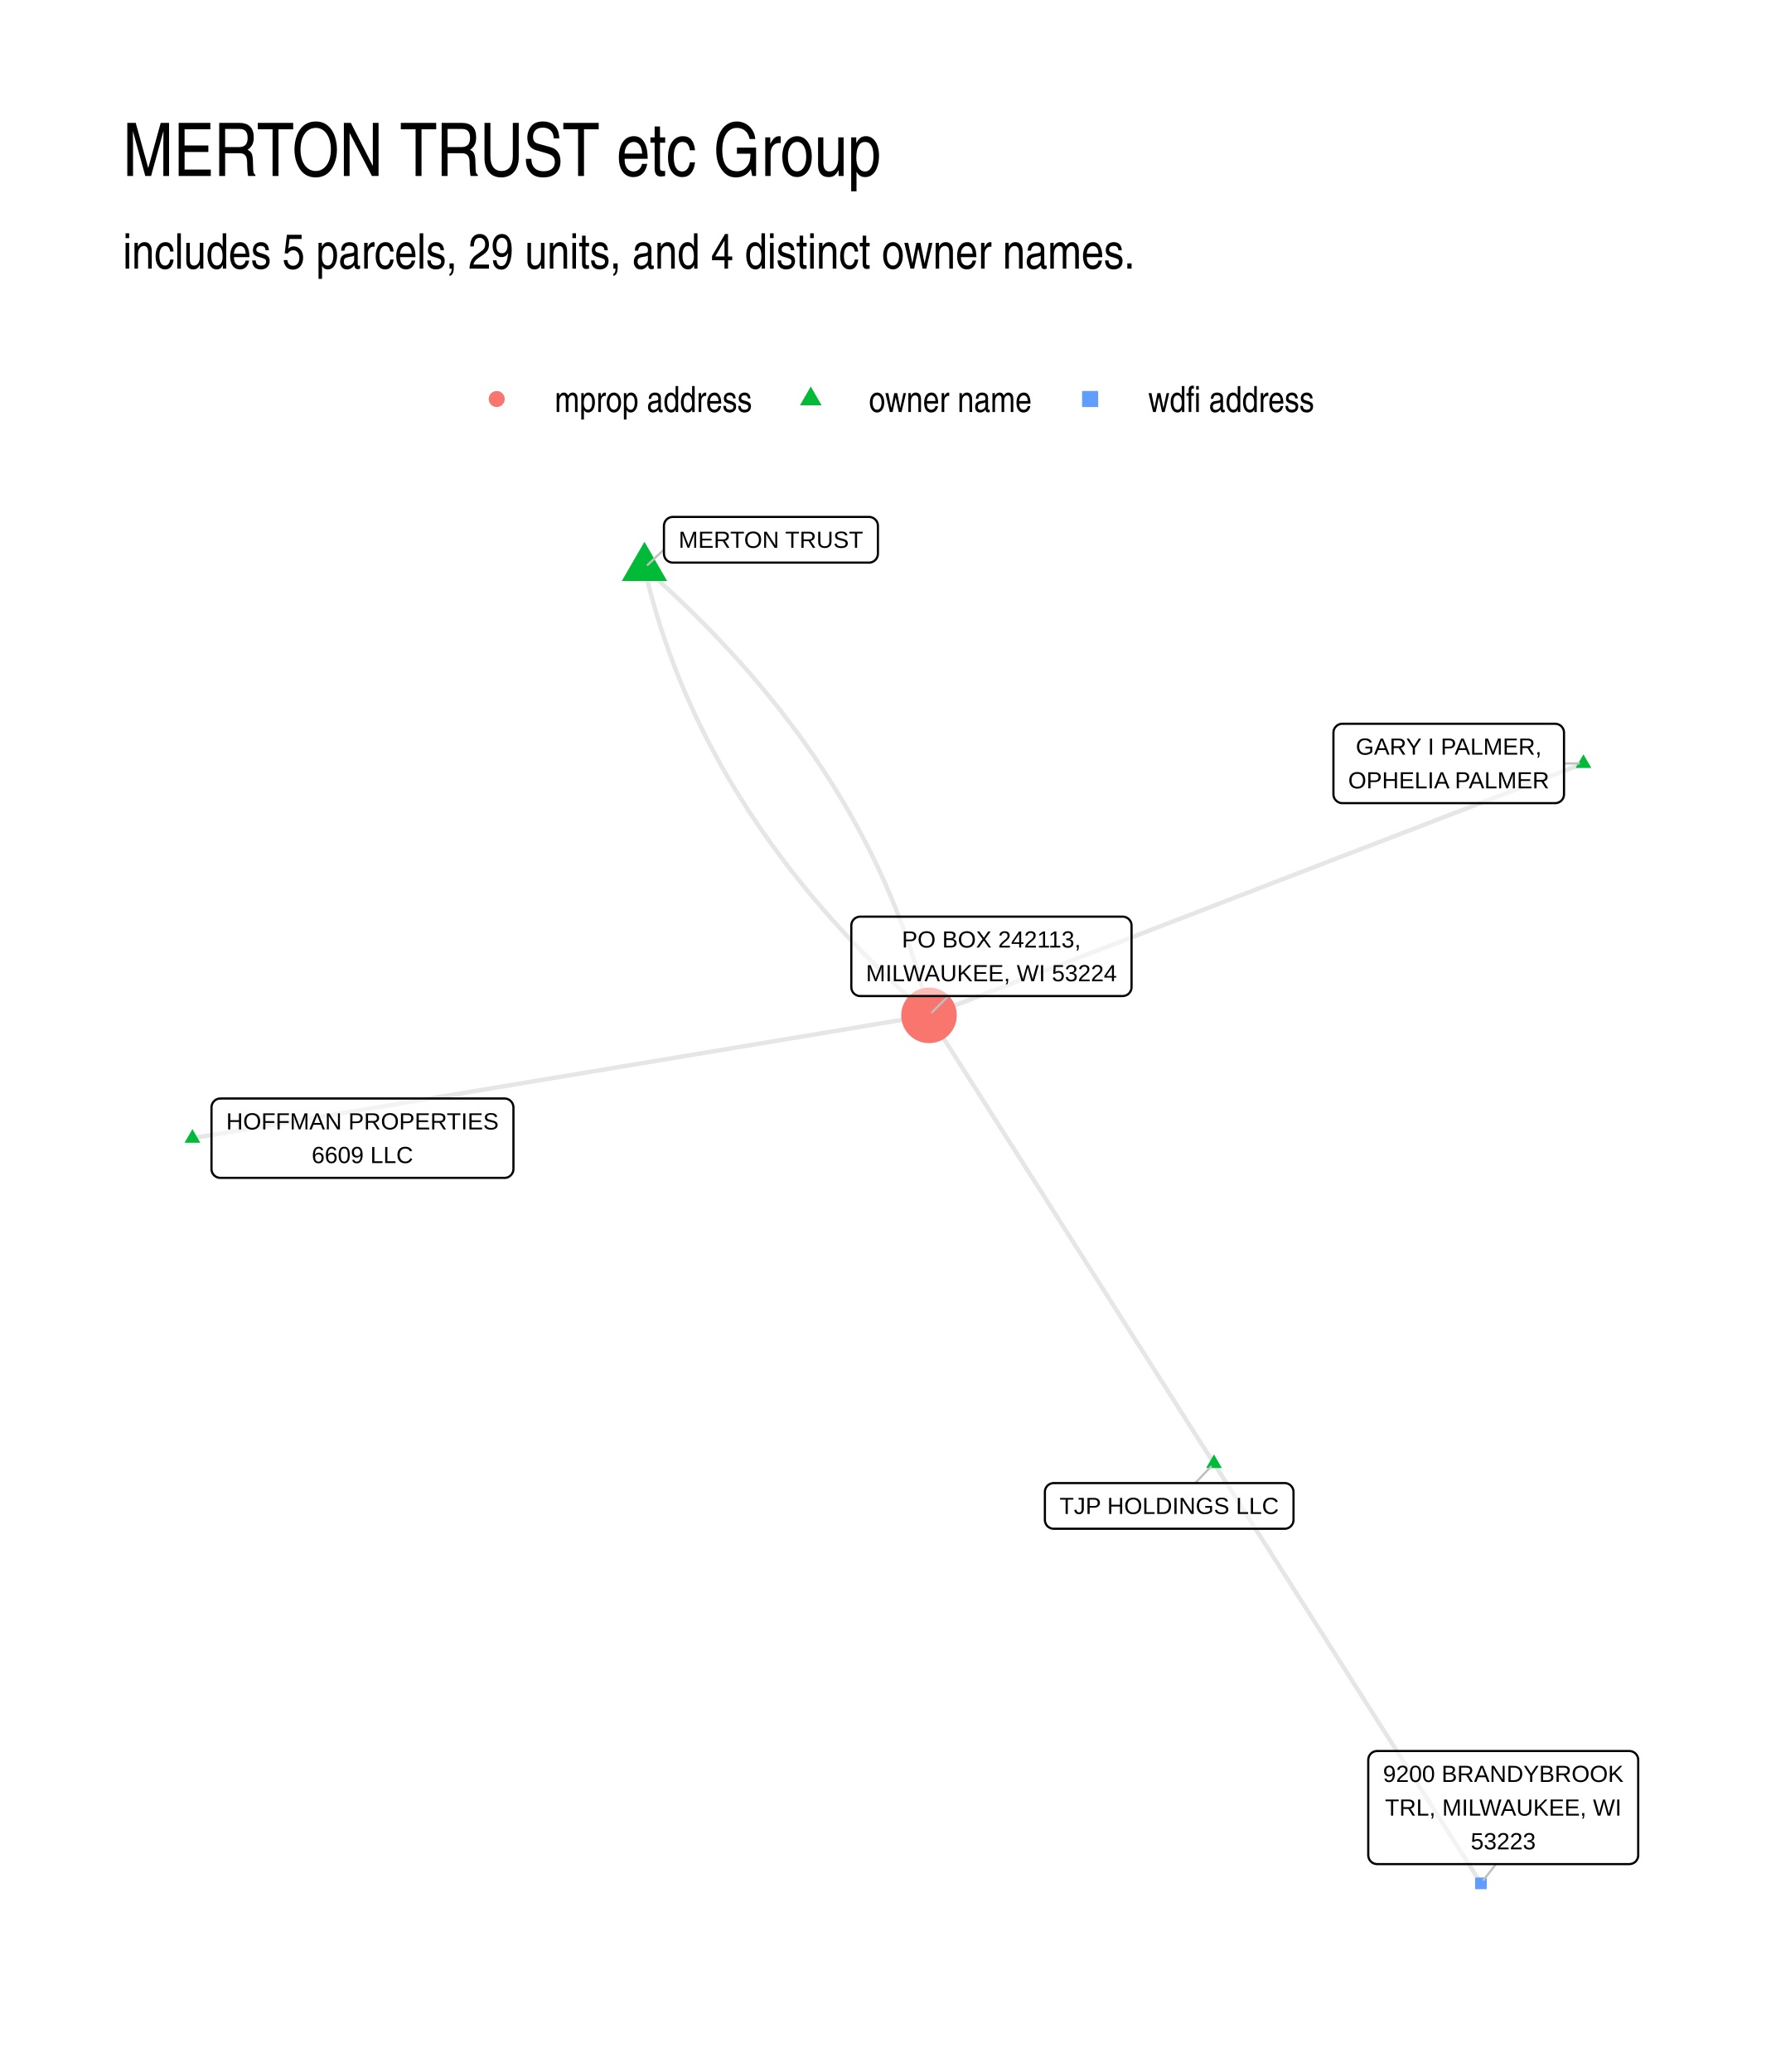
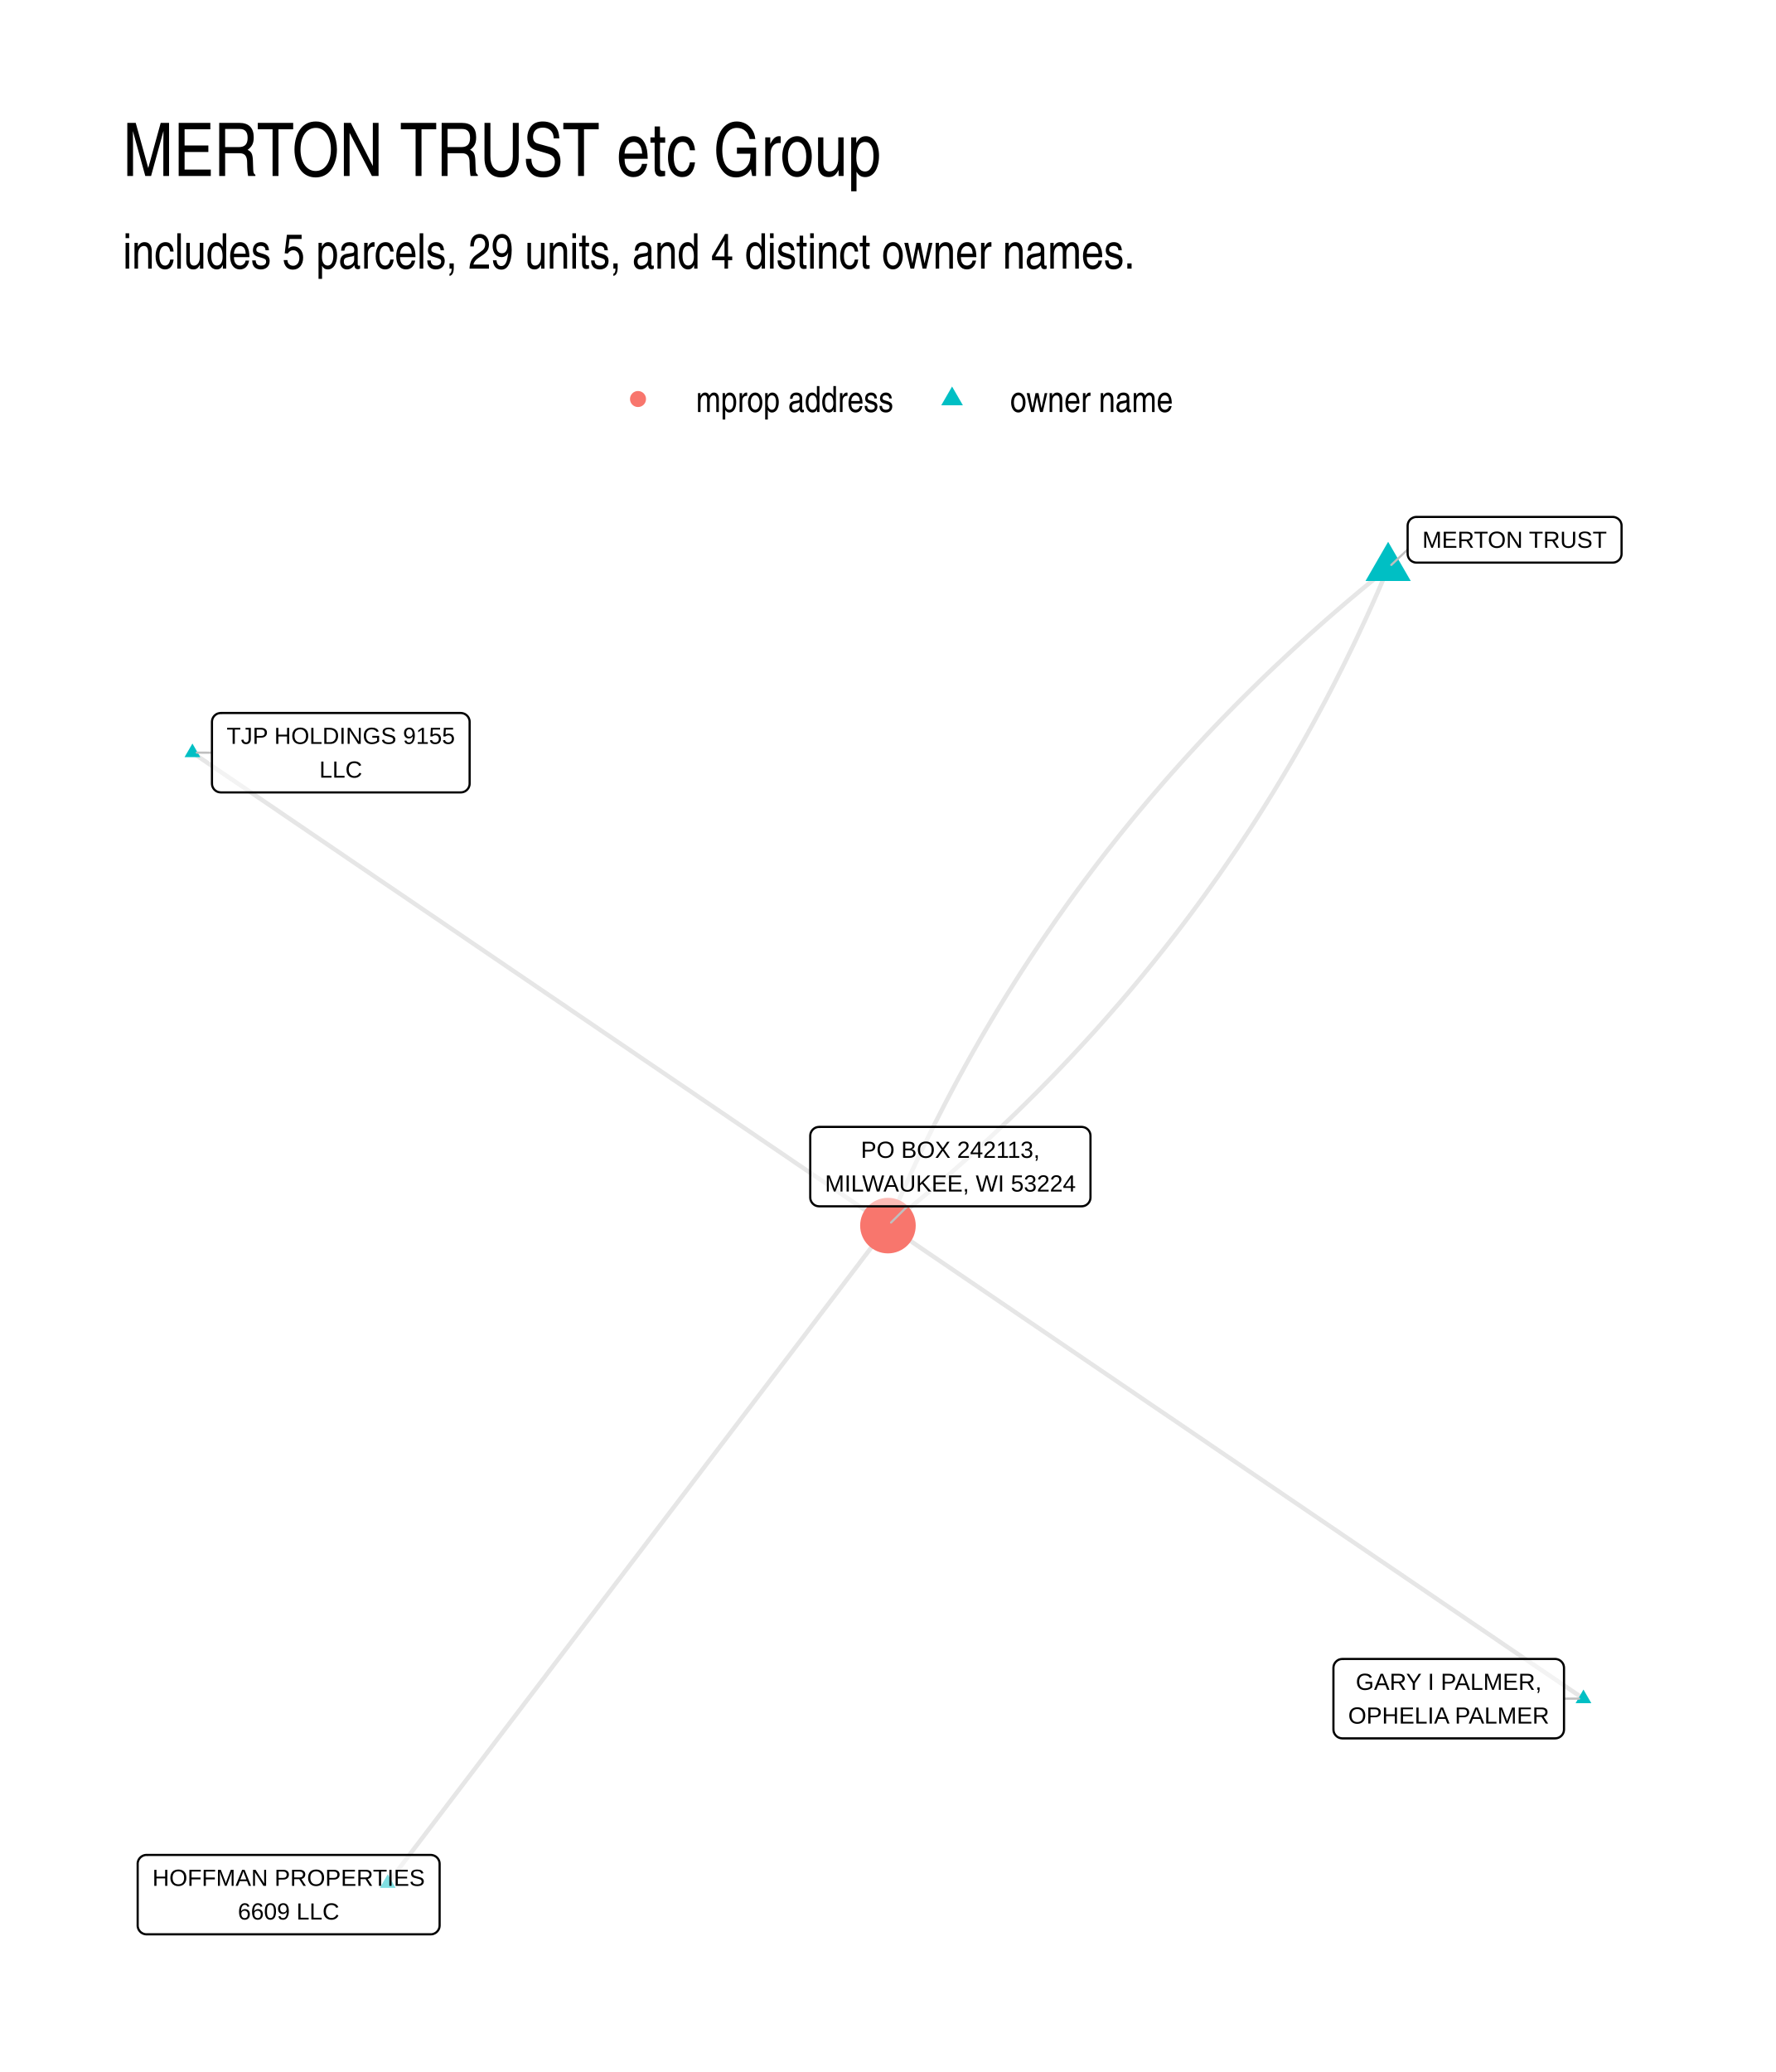
<svg xmlns="http://www.w3.org/2000/svg" width="576" height="672" viewBox="0 0 432 504">
  <g class="svglite">
    <defs>
      <style>.svglite line,.svglite polyline,.svglite polygon,.svglite path,.svglite circle{fill:none;stroke:#000000;stroke-linecap:round;stroke-linejoin:round;stroke-miterlimit:10.00}.svglite text{white-space:pre}.svglite g.glyphgroup path{fill:inherit;stroke:none}</style>
    </defs>
    <rect width="100%" height="100%" style="stroke-linecap:round;stroke-linejoin:round;stroke-miterlimit:10.00;stroke:none;fill:#FFFFFF" />
    <defs>
      <clipPath id="cpMC4wMHw0MzIuMDB8MC4wMHw1MDQuMDA=">
        <path d="M0 0h432v504H0z" />
      </clipPath>
    </defs>
    <g clip-path="url(#cpMC4wMHw0MzIuMDB8MC4wMHw1MDQuMDA=)">
      <path d="M0 0h432v504H0z" style="stroke-width:1.07;stroke:none;fill:#FFFFFF" />
    </g>
    <defs>
      <clipPath id="cpMjkuODl8NDAyLjExfDEyMi4xNHw0NzQuMTE=">
        <path d="M29.89 122.14h372.22v351.97H29.89z" />
      </clipPath>
    </defs>
    <g clip-path="url(#cpMjkuODl8NDAyLjExfDEyMi4xNHw0NzQuMTE=)">
-       <path d="m385.19 185.7-1.61.62-1.6.61-1.61.62-1.61.62-1.61.62-1.61.62-1.6.62-1.61.62-1.61.62-1.61.62-1.61.62-1.6.61-1.61.62-1.61.62-1.61.62-1.61.62-1.61.62-1.6.62-1.61.62-1.61.62-1.61.62-1.61.61-1.6.62-1.61.62-1.61.62-1.61.62-1.61.62-1.61.62-1.6.62-1.61.62-1.61.62-1.61.61-1.61.62-1.6.62-1.61.62-1.61.62-1.61.62-1.61.62-1.6.62-1.61.62-1.61.62-1.61.61-1.61.62-1.61.62-1.6.62-1.61.62-1.61.62-1.61.62-1.61.62-1.6.62-1.61.62-1.61.61-1.61.62-1.61.62-1.61.62-1.6.62-1.61.62-1.61.62-1.61.62-1.61.62-1.6.62-1.61.61-1.61.62-1.61.62-1.61.62-1.6.62-1.61.62-1.61.62-1.61.62-1.61.62-1.61.62-1.6.61-1.61.62-1.61.62-1.61.62-1.61.62-1.6.62-1.61.62-1.61.62-1.61.62-1.61.62-1.61.62-1.6.61-1.61.62-1.61.62-1.61.62-1.61.62-1.6.62-1.61.62-1.61.62-1.61.62-1.61.62-1.6.61-1.61.62-1.61.62-1.61.62-1.61.62-1.61.62-1.6.62" style="stroke-width:1.07;stroke:#000000;stroke-opacity:0.10;stroke-linecap:butt" />
-       <path d="m156.77 138.14.28 1.21.29 1.21.3 1.21.3 1.2.32 1.2.32 1.2.34 1.2.34 1.2.35 1.19.35 1.19.37 1.19.38 1.19.38 1.18.39 1.19.4 1.18.41 1.17.42 1.18.42 1.17.44 1.17.44 1.17.45 1.17.46 1.16.47 1.16.48 1.16.49 1.16.49 1.15.5 1.15.52 1.15.52 1.15.52 1.15.54 1.14.55 1.14.55 1.14.56 1.14.57 1.13.58 1.13.59 1.13.6 1.13.6 1.12.62 1.12.62 1.12.63 1.12.64 1.12.65 1.11.66 1.11.66 1.11.67 1.11.69 1.1.69 1.1.7 1.1.7 1.1.72 1.09.72 1.1.74 1.09.74 1.08.75 1.09.76 1.08.77 1.08.77 1.08.79 1.08.79 1.07.8 1.08.81 1.07.82 1.06.83 1.07.83 1.06.85 1.06.85 1.06.86 1.05.87 1.06.88 1.05.89 1.05.89 1.04.91 1.05.91 1.04.92 1.04.93 1.04.94 1.03.94 1.04.96 1.03.96 1.02.97 1.03.98 1.02.99 1.02 1 1.02 1.01 1.02 1.01 1.01 1.03 1.02 1.03 1.01 1.04 1 1.05 1.01 1.06 1 1.06 1 1.08 1 1.08 1 1.09.99 1.1.99 1.11.99 1.12.99" style="stroke-width:1.07;stroke:#000000;stroke-opacity:0.10;stroke-linecap:butt" />
-       <path d="m156.77 138.14 1.12.98 1.1.99 1.1.99 1.1 1 1.08.99 1.07 1 1.07 1 1.06 1 1.05 1.01 1.04 1.01 1.03 1.01 1.02 1.01 1.02 1.01 1 1.02 1 1.02.99 1.02.98 1.02.97 1.03.97 1.03.95 1.03.95 1.03.94 1.04.93 1.03.92 1.04.91 1.05.9 1.04.9 1.05.89 1.05.87 1.05.87 1.05.87 1.06.85 1.05.84 1.06.84 1.07.82 1.06.82 1.07.81 1.07.81 1.07.79 1.07.78 1.08.78 1.08.77 1.08.75 1.08.76 1.09.74 1.09.73 1.09.73 1.09.71 1.09.71 1.1.7 1.1.69 1.1.68 1.11.67 1.1.67 1.11.66 1.11.64 1.12.64 1.11.63 1.12.63 1.12.61 1.12.61 1.13.59 1.12.59 1.13.58 1.13.57 1.14.56 1.13.56 1.14.54 1.14.54 1.15.53 1.14.52 1.15.51 1.15.5 1.15.5 1.16.48 1.15.48 1.16.47 1.16.46 1.17.45 1.16.45 1.17.43 1.17.43 1.18.41 1.17.41 1.18.4 1.18.4 1.18.38 1.19.37 1.18.37 1.19.36 1.19.35 1.2.34 1.19.33 1.2.33 1.2.31 1.2.31 1.21.3 1.21.29 1.21.28 1.21m69.32 109.01-.7-1.1-.7-1.1-.7-1.1-.7-1.1-.7-1.11-.7-1.1-.7-1.1-.7-1.1-.7-1.1-.7-1.1-.7-1.1-.7-1.1-.7-1.1-.7-1.11-.7-1.1-.7-1.1-.7-1.1-.7-1.1-.7-1.1-.7-1.1-.7-1.1-.7-1.11-.7-1.1-.7-1.1-.7-1.1-.71-1.1-.7-1.1-.7-1.1-.7-1.1-.7-1.1-.7-1.11-.7-1.1-.7-1.1-.7-1.1-.7-1.1-.7-1.1-.7-1.1-.7-1.1-.7-1.1-.7-1.11-.7-1.1-.7-1.1-.7-1.1-.7-1.1-.7-1.1-.7-1.1-.7-1.1-.7-1.1-.7-1.11-.7-1.1-.7-1.1-.7-1.1-.7-1.1-.7-1.1-.7-1.1-.7-1.1-.7-1.1-.7-1.11-.7-1.1-.7-1.1-.7-1.1-.7-1.1-.7-1.1-.7-1.1-.71-1.1-.7-1.1-.7-1.11-.7-1.1-.7-1.1-.7-1.1-.7-1.1-.7-1.1-.7-1.1-.7-1.1-.7-1.1-.7-1.11-.7-1.1-.7-1.1-.7-1.1-.7-1.1-.7-1.1-.7-1.1-.7-1.1-.7-1.11-.7-1.1-.7-1.1-.7-1.1-.7-1.1-.7-1.1-.7-1.1-.7-1.1-.7-1.1-.7-1.11-.7-1.1-.7-1.1-.7-1.1-.7-1.1-.7-1.1-.7-1.1m69.32 109.01.66 1.03.65 1.03.66 1.03.66 1.04.65 1.03.66 1.03.65 1.03.66 1.03.66 1.03.65 1.04.66 1.03.65 1.03.66 1.03.66 1.03.65 1.03.66 1.03.65 1.04.66 1.03.66 1.03.65 1.03.66 1.03.65 1.03.66 1.04.66 1.03.65 1.03.66 1.03.65 1.03.66 1.03.66 1.03.65 1.04.66 1.03.65 1.03.66 1.03.66 1.03.65 1.03.66 1.04.65 1.03.66 1.03.66 1.03.65 1.03.66 1.03.65 1.03.66 1.04.66 1.03.65 1.03.66 1.03.65 1.03.66 1.03.66 1.04.65 1.03.66 1.03.65 1.03.66 1.03.66 1.03.65 1.03.66 1.04.65 1.03.66 1.03.66 1.03.65 1.03.66 1.03.65 1.04.66 1.03.66 1.03.65 1.03.66 1.03.65 1.03.66 1.04.66 1.03.65 1.03.66 1.03.65 1.03.66 1.03.66 1.03.65 1.04.66 1.03.65 1.03.66 1.03.66 1.03.65 1.03.66 1.04.65 1.03.66 1.03.66 1.03.65 1.03.66 1.03.65 1.03.66 1.04.66 1.03.65 1.03.66 1.03.65 1.03.66 1.03.66 1.04.65 1.03.66 1.03.65 1.03.66 1.03.66 1.03" style="stroke-width:1.07;stroke:#000000;stroke-opacity:0.10;stroke-linecap:butt" />
-       <path d="m46.81 276.85 1.81-.3 1.81-.3 1.81-.3 1.81-.3 1.81-.31 1.81-.3 1.81-.3 1.81-.3 1.81-.3 1.81-.3 1.81-.31 1.81-.3 1.81-.3 1.81-.3 1.81-.3 1.81-.31 1.81-.3 1.81-.3 1.81-.3 1.8-.3 1.81-.3 1.81-.31 1.81-.3 1.81-.3 1.81-.3 1.81-.3 1.81-.3 1.81-.31 1.81-.3 1.81-.3 1.81-.3 1.81-.3 1.81-.31 1.81-.3 1.81-.3 1.81-.3 1.81-.3 1.81-.3 1.81-.31 1.81-.3 1.81-.3 1.81-.3 1.81-.3 1.81-.3 1.81-.31 1.81-.3 1.81-.3 1.81-.3 1.81-.3 1.81-.31 1.81-.3 1.81-.3 1.81-.3 1.81-.3 1.81-.3 1.81-.31 1.81-.3 1.81-.3 1.81-.3 1.81-.3 1.81-.3 1.81-.31 1.81-.3 1.81-.3 1.81-.3 1.81-.3 1.81-.31 1.81-.3 1.81-.3 1.81-.3 1.81-.3 1.81-.3 1.81-.31 1.81-.3 1.81-.3 1.81-.3 1.81-.3 1.81-.3 1.81-.31 1.81-.3 1.81-.3 1.81-.3 1.81-.3 1.81-.31 1.81-.3 1.81-.3 1.81-.3 1.81-.3 1.81-.3 1.81-.31 1.81-.3 1.81-.3 1.81-.3 1.81-.3 1.81-.3 1.81-.31 1.81-.3 1.81-.3 1.81-.3" style="stroke-width:1.07;stroke:#000000;stroke-opacity:0.10;stroke-linecap:butt" />
-       <path d="m385.19 183.49 1.92 3.31h-3.83zm-228.42-51.71 5.51 9.54h-11.02zm138.54 222 1.92 3.31h-3.83zm-248.5-79.14 1.91 3.32h-3.83z" style="stroke-width:0.71;stroke:none;fill:#00BA38" />
-       <circle cx="225.99" cy="246.98" r="6.76" style="stroke-width:0.71;stroke:none;fill:#F8766D" />
-       <path d="M358.83 459.53h2.85v-2.84h-2.85z" style="stroke-width:0.71;stroke:none;fill:#619CFF" />
-       <path d="m380.46 185.71 3.67-.01m-222.62-52.02-3.96 3.73m133.19 223.34 3.83-3.99m-63.86-114.48-3.97 3.95m137.17 207.2-3 3.84" style="stroke-width:0.53;stroke:#BFBFBF" />
-       <path d="M326.53 195.36h51.77-.08l.34-.01.34-.07.33-.13.3-.17.27-.22.23-.26.19-.29.13-.32.08-.34.03-.35h0v-14.99h0l-.03-.35-.08-.33-.13-.32-.19-.3-.23-.26-.27-.22-.3-.17-.33-.12-.34-.07-.26-.02h-51.77l.26.02-.35-.02-.34.04-.33.1-.32.15-.28.2-.25.24-.21.28-.17.3-.11.33-.05.35-.01.17v14.99l.01-.17v.35l.05.34.11.33.17.31.21.27.25.24.28.2.32.15.33.1.34.04z" style="stroke-width:0.53;fill:#FFFFFF;fill-opacity:0.50" />
-       <text x="352.42" y="183.57" lengthAdjust="spacingAndGlyphs" style="font-size:5.69px;font-family:&quot;Liberation Sans&quot;" text-anchor="middle" textLength="45.19">GARY I PALMER,</text>
-       <text x="352.42" y="191.76" lengthAdjust="spacingAndGlyphs" style="font-size:5.69px;font-family:&quot;Liberation Sans&quot;" text-anchor="middle" textLength="48.89">OPHELIA PALMER</text>
-       <path d="M163.67 136.85h47.73-.09l.35-.01.34-.07.32-.12.3-.18.27-.22.23-.26.19-.29.14-.32.08-.34.03-.35h0v-6.79h0l-.03-.35-.08-.34-.14-.32-.19-.29-.23-.26-.27-.22-.3-.17-.32-.13-.34-.07-.26-.01h-47.73l.26.01-.34-.01-.35.04-.33.1-.32.15-.28.19-.25.24-.21.28-.16.31-.11.33-.06.34-.01.18v6.79l.01-.17v.35l.06.34.11.33.16.31.21.28.25.24.28.19.32.15.33.1.35.04z" style="stroke-width:0.53;fill:#FFFFFF;fill-opacity:0.50" />
-       <text x="187.53" y="133.25" lengthAdjust="spacingAndGlyphs" style="font-size:5.69px;font-family:&quot;Liberation Sans&quot;" text-anchor="middle" textLength="44.84">MERTON TRUST</text>
-       <path d="M256.34 371.86h56.16-.09l.35-.01.34-.07.32-.13.31-.17.26-.22.23-.26.19-.29.14-.32.08-.34.03-.35h0v-6.79h0l-.03-.35-.08-.34-.14-.32-.19-.29-.23-.26-.26-.22-.31-.17-.32-.13-.34-.07-.26-.01h-56.16l.26.01-.35-.01-.35.04-.33.1-.31.15-.29.19-.25.24-.21.28-.16.31-.11.33-.06.34v6.97-.17.35l.06.34.11.33.16.31.21.28.25.24.29.19.31.15.33.1.35.04z" style="stroke-width:0.53;fill:#FFFFFF;fill-opacity:0.50" />
-       <text x="284.42" y="368.26" lengthAdjust="spacingAndGlyphs" style="font-size:5.69px;font-family:&quot;Liberation Sans&quot;" text-anchor="middle" textLength="53.28">TJP HOLDINGS LLC</text>
-       <path d="M53.61 286.51h69.13-.09l.35-.01.34-.07.32-.12.3-.18.27-.22.23-.26.19-.29.13-.32.09-.34.03-.35h0v-14.99h0l-.03-.34-.09-.34-.13-.32-.19-.29-.23-.26-.27-.22-.3-.18-.32-.12-.34-.07-.26-.02H53.61l.26.02-.35-.01-.35.04-.33.09-.31.15-.29.2-.25.24-.21.28-.16.31-.11.33-.06.34v15.16-.17.35l.06.34.11.33.16.31.21.28.25.24.29.2.31.14.33.1.35.04z" style="stroke-width:0.53;fill:#FFFFFF;fill-opacity:0.50" />
-       <text x="88.17" y="274.72" lengthAdjust="spacingAndGlyphs" style="font-size:5.69px;font-family:&quot;Liberation Sans&quot;" text-anchor="middle" textLength="66.25">HOFFMAN PROPERTIES</text>
-       <text x="88.17" y="282.91" lengthAdjust="spacingAndGlyphs" style="font-size:5.69px;font-family:&quot;Liberation Sans&quot;" text-anchor="middle" textLength="24.62">6609 LLC</text>
-       <path d="M209.25 242.28h63.85-.09l.35-.02.34-.07.32-.12.3-.17.27-.22.23-.26.19-.3.14-.32.08-.33.03-.35h0v-14.99h0l-.03-.35-.08-.34-.14-.32-.19-.29-.23-.26-.27-.22-.3-.17-.32-.13-.34-.07-.26-.01h-63.85l.26.01-.35-.01-.34.04-.34.1-.31.15-.29.19-.25.25-.21.27-.16.31-.11.33-.05.34-.01.18v14.99l.01-.17v.34l.05.35.11.33.16.3.21.28.25.24.29.2.31.15.34.1.34.04z" style="stroke-width:0.53;fill:#FFFFFF;fill-opacity:0.50" />
-       <text x="241.17" y="230.48" lengthAdjust="spacingAndGlyphs" style="font-size:5.69px;font-family:&quot;Liberation Sans&quot;" text-anchor="middle" textLength="43.48">PO BOX 242113,</text>
-       <text x="241.17" y="238.68" lengthAdjust="spacingAndGlyphs" style="font-size:5.69px;font-family:&quot;Liberation Sans&quot;" text-anchor="middle" textLength="60.97">MILWAUKEE, WI 53224</text>
-       <path d="M335 453.43h61.35-.09l.35-.02.34-.07.33-.12.3-.17.27-.22.23-.26.18-.3.14-.32.08-.34.03-.34h0v-23.19h0l-.03-.34-.08-.34-.14-.32-.18-.29-.23-.27-.27-.21-.3-.18-.33-.12-.34-.07-.26-.02H335l.26.02-.34-.02-.35.05-.33.09-.32.15-.28.2-.25.24-.21.28-.16.31-.11.33-.06.34-.01.17v23.19l.01-.18v.35l.06.35.11.33.16.3.21.28.25.24.28.2.32.15.33.09.35.05z" style="stroke-width:0.53;fill:#FFFFFF;fill-opacity:0.50" />
-       <text x="365.68" y="433.44" lengthAdjust="spacingAndGlyphs" style="font-size:5.69px;font-family:&quot;Liberation Sans&quot;" text-anchor="middle" textLength="58.47">9200 BRANDYBROOK</text>
-       <text x="365.68" y="441.63" lengthAdjust="spacingAndGlyphs" style="font-size:5.69px;font-family:&quot;Liberation Sans&quot;" text-anchor="middle" textLength="57.5">TRL, MILWAUKEE, WI</text>
-       <text x="365.68" y="449.83" lengthAdjust="spacingAndGlyphs" style="font-size:5.69px;font-family:&quot;Liberation Sans&quot;" text-anchor="middle" textLength="15.78">53223</text>
+       <path d="m385.19 413.18-1.71-1.16-1.71-1.16-1.7-1.17-1.71-1.16-1.71-1.16-1.71-1.16-1.71-1.16-1.71-1.17-1.71-1.16-1.71-1.16-1.71-1.16-1.71-1.17-1.7-1.16-1.71-1.16-1.71-1.16-1.71-1.16-1.71-1.17-1.71-1.16-1.71-1.16-1.71-1.16-1.71-1.17-1.71-1.16-1.7-1.16-1.71-1.16-1.71-1.16-1.71-1.17-1.71-1.16-1.71-1.16-1.71-1.16-1.71-1.16-1.71-1.17-1.71-1.16-1.7-1.16-1.71-1.16-1.71-1.17-1.71-1.16-1.71-1.16-1.71-1.16-1.71-1.16-1.71-1.17-1.71-1.16-1.71-1.16-1.7-1.16-1.71-1.17-1.71-1.16-1.71-1.16-1.71-1.16-1.71-1.16-1.71-1.17-1.71-1.16-1.71-1.16-1.71-1.16-1.71-1.16-1.7-1.17-1.71-1.16-1.71-1.16-1.71-1.16-1.71-1.17-1.71-1.16-1.71-1.16-1.71-1.16-1.71-1.16-1.71-1.17-1.7-1.16-1.71-1.16-1.71-1.16-1.71-1.17-1.71-1.16-1.71-1.16-1.71-1.16-1.71-1.16-1.71-1.17-1.71-1.16-1.7-1.16-1.71-1.16-1.71-1.17-1.71-1.16-1.71-1.16-1.71-1.16-1.71-1.16-1.71-1.17-1.71-1.16-1.71-1.16-1.7-1.16-1.71-1.16-1.71-1.17-1.71-1.16-1.71-1.16-1.71-1.16-1.71-1.17-1.71-1.16-1.71-1.16-1.71-1.16-1.7-1.16-1.71-1.17-1.71-1.16-1.71-1.16-1.71-1.16-1.71-1.17" style="stroke-width:1.07;stroke:#000000;stroke-opacity:0.10;stroke-linecap:butt" />
+       <path d="m337.68 138.14-1.66 1.32-1.64 1.34-1.63 1.34-1.63 1.34-1.62 1.36-1.61 1.35-1.6 1.37-1.59 1.37-1.58 1.37-1.58 1.38-1.56 1.39-1.56 1.39-1.55 1.4-1.54 1.41-1.53 1.41-1.52 1.42-1.51 1.42-1.51 1.43-1.5 1.43-1.48 1.44-1.48 1.45-1.47 1.45-1.47 1.46-1.45 1.46-1.44 1.47-1.44 1.47-1.43 1.48-1.42 1.49-1.41 1.49-1.4 1.5-1.39 1.51-1.39 1.51-1.37 1.51-1.37 1.53-1.36 1.52-1.35 1.54-1.34 1.54-1.33 1.54-1.33 1.55-1.31 1.56-1.31 1.56-1.3 1.57-1.29 1.58-1.28 1.58-1.27 1.59-1.26 1.59-1.26 1.6-1.24 1.6-1.24 1.61-1.23 1.62-1.22 1.62-1.21 1.63-1.21 1.63-1.19 1.64-1.19 1.65-1.17 1.65-1.17 1.65-1.16 1.67-1.15 1.67-1.15 1.67-1.13 1.68-1.13 1.69-1.11 1.69-1.11 1.7-1.1 1.7-1.09 1.71-1.08 1.72-1.08 1.72-1.06 1.73-1.06 1.73-1.05 1.74-1.04 1.75-1.03 1.75-1.02 1.75-1.01 1.77-1.01 1.77-.99 1.77-.99 1.78-.98 1.79-.97 1.79-.96 1.8-.95 1.8-.95 1.81-.93 1.82-.93 1.82-.92 1.82-.91 1.84-.9 1.84-.89 1.84-.88 1.85-.88 1.86-.87 1.86-.85 1.87-.85 1.88-.84 1.88-.84 1.88-.82 1.89-.81 1.9-.81 1.9m121.68-159.98-.81 1.9-.82 1.9-.82 1.89-.83 1.89-.84 1.88-.85 1.87-.86 1.87-.87 1.86-.87 1.86-.88 1.85-.9 1.84-.9 1.84-.91 1.84-.92 1.82-.92 1.82-.94 1.82-.94 1.81-.96 1.8-.96 1.8-.97 1.79-.98 1.79-.98 1.78-1 1.78-1 1.76-1.02 1.77-1.02 1.75-1.03 1.75-1.04 1.75-1.05 1.74-1.05 1.73-1.07 1.73-1.07 1.72-1.08 1.72-1.09 1.71-1.1 1.7-1.11 1.7-1.12 1.69-1.12 1.69-1.14 1.68-1.14 1.67-1.15 1.67-1.16 1.67-1.17 1.65-1.18 1.65-1.18 1.65-1.2 1.64-1.2 1.63-1.21 1.63-1.22 1.62-1.23 1.62-1.24 1.61-1.25 1.6-1.25 1.6-1.27 1.59-1.27 1.59-1.28 1.58-1.29 1.58-1.3 1.57-1.3 1.56-1.32 1.56-1.32 1.55-1.34 1.54-1.34 1.54-1.35 1.54-1.35 1.52-1.37 1.53-1.38 1.51-1.38 1.51-1.4 1.51-1.4 1.5-1.41 1.49-1.42 1.49-1.42 1.48-1.44 1.47-1.44 1.47-1.46 1.47-1.46 1.45-1.47 1.45-1.48 1.45-1.49 1.44-1.49 1.43-1.51 1.43-1.51 1.43-1.53 1.41-1.53 1.41-1.54 1.41-1.55 1.4-1.55 1.39-1.57 1.39-1.57 1.38-1.59 1.37-1.59 1.37-1.6 1.37-1.61 1.35-1.61 1.36-1.63 1.34-1.63 1.34-1.65 1.34-1.65 1.32M46.81 183.07l1.71 1.16 1.71 1.16 1.7 1.17 1.71 1.16 1.71 1.16 1.71 1.16 1.71 1.16 1.71 1.17 1.71 1.16 1.71 1.16 1.71 1.16 1.71 1.16 1.7 1.17 1.71 1.16 1.71 1.16 1.71 1.16 1.71 1.17 1.71 1.16 1.71 1.16 1.71 1.16 1.71 1.16 1.71 1.17 1.7 1.16 1.71 1.16 1.71 1.16 1.71 1.17 1.71 1.16 1.71 1.16 1.71 1.16 1.71 1.16 1.71 1.17 1.71 1.16 1.7 1.16 1.71 1.16 1.71 1.16 1.71 1.17 1.71 1.16 1.71 1.16 1.71 1.16 1.71 1.17 1.71 1.16 1.71 1.16 1.7 1.16 1.71 1.16 1.71 1.17 1.71 1.16 1.71 1.16 1.71 1.16 1.71 1.17 1.71 1.16 1.71 1.16 1.71 1.16 1.71 1.16 1.7 1.17 1.71 1.16 1.71 1.16 1.71 1.16 1.71 1.17 1.71 1.16 1.71 1.16 1.71 1.16 1.71 1.16 1.71 1.17 1.7 1.16 1.71 1.16 1.71 1.16 1.71 1.16 1.71 1.17 1.71 1.16 1.71 1.16 1.71 1.16 1.71 1.17 1.71 1.16 1.7 1.16 1.71 1.16 1.71 1.16 1.71 1.17 1.71 1.16 1.71 1.16 1.71 1.16 1.71 1.17 1.71 1.16 1.71 1.16 1.7 1.16 1.71 1.16 1.71 1.17 1.71 1.16 1.71 1.16 1.71 1.16 1.71 1.16 1.71 1.17 1.71 1.16 1.71 1.16 1.7 1.16 1.71 1.17 1.71 1.16 1.71 1.16 1.71 1.16 1.71 1.16" style="stroke-width:1.07;stroke:#000000;stroke-opacity:0.10;stroke-linecap:butt" />
+       <path d="m94.32 458.11 1.23-1.61 1.23-1.62 1.23-1.61 1.23-1.62 1.23-1.62 1.23-1.61 1.23-1.62 1.23-1.62 1.23-1.61 1.23-1.62 1.22-1.61 1.23-1.62 1.23-1.62 1.23-1.61 1.23-1.62 1.23-1.61 1.23-1.62 1.23-1.62 1.23-1.61 1.23-1.62 1.22-1.61 1.23-1.62 1.23-1.62 1.23-1.61 1.23-1.62 1.23-1.61 1.23-1.62 1.23-1.62 1.23-1.61 1.23-1.62 1.23-1.61 1.22-1.62 1.23-1.62 1.23-1.61 1.23-1.62 1.23-1.61 1.23-1.62 1.23-1.62 1.23-1.61 1.23-1.62 1.23-1.61 1.22-1.62 1.23-1.62 1.23-1.61 1.23-1.62 1.23-1.61 1.23-1.62 1.23-1.62 1.23-1.61 1.23-1.62 1.23-1.62 1.22-1.61 1.23-1.62 1.23-1.61 1.23-1.62 1.23-1.62 1.23-1.61 1.23-1.62 1.23-1.61 1.23-1.62 1.23-1.62 1.23-1.61 1.22-1.62 1.23-1.61 1.23-1.62 1.23-1.62 1.23-1.61 1.23-1.62 1.23-1.61 1.23-1.62 1.23-1.62 1.23-1.61 1.22-1.62 1.23-1.61 1.23-1.62 1.23-1.62 1.23-1.61 1.23-1.62 1.23-1.61 1.23-1.62 1.23-1.62 1.23-1.61 1.23-1.62 1.22-1.61 1.23-1.62 1.23-1.62 1.23-1.61 1.23-1.62 1.23-1.61 1.23-1.62 1.23-1.62 1.23-1.61 1.23-1.62 1.22-1.62 1.23-1.61 1.23-1.62 1.23-1.61 1.23-1.62 1.23-1.62" style="stroke-width:1.07;stroke:#000000;stroke-opacity:0.10;stroke-linecap:butt" />
+       <path d="m385.19 410.97 1.92 3.32h-3.83zm-47.51-279.19 5.5 9.54h-11.01zM46.81 180.86l1.91 3.31h-3.83zM94.32 455.9l1.92 3.32h-3.83z" style="stroke-width:0.71;stroke:none;fill:#00BFC4" />
+       <circle cx="216" cy="298.12" r="6.76" style="stroke-width:0.71;stroke:none;fill:#F8766D" />
+       <path d="m380.46 413.19 3.67-.01m-41.71-279.5-3.97 3.73M51.56 183.09l-3.69-.02m172.85 110.36-3.96 3.94" style="stroke-width:0.53;stroke:#BFBFBF" />
+       <path d="M326.53 422.85h51.77l-.08-.01.34-.01.34-.07.33-.12.3-.18.27-.22.23-.26.19-.29.13-.32.08-.34.03-.34v-15l-.03-.34-.08-.34-.13-.32-.19-.29-.23-.26-.27-.22-.3-.18-.33-.12-.34-.07-.26-.02h-51.77l.26.02-.35-.01-.34.04-.33.09-.32.15-.28.2-.25.24-.21.28-.17.31-.11.33-.05.34-.01.17v15l.01-.18v.35l.05.34.11.33.17.31.21.28.25.24.28.2.32.14.33.1.34.04z" style="stroke-width:0.53;fill:#FFFFFF;fill-opacity:0.50" />
+       <text x="352.42" y="411.05" lengthAdjust="spacingAndGlyphs" style="font-size:5.69px;font-family:&quot;Liberation Sans&quot;" text-anchor="middle" textLength="45.19">GARY I PALMER,</text>
+       <text x="352.42" y="419.25" lengthAdjust="spacingAndGlyphs" style="font-size:5.69px;font-family:&quot;Liberation Sans&quot;" text-anchor="middle" textLength="48.89">OPHELIA PALMER</text>
+       <path d="M344.58 136.85h47.72-.08l.34-.01.34-.07.33-.12.3-.18.27-.22.23-.26.19-.29.13-.32.09-.34.02-.35v-6.79l-.02-.35-.09-.34-.13-.32-.19-.29-.23-.26-.27-.22-.3-.17-.33-.13-.34-.07-.26-.01h-47.72l.26.01-.35-.01-.34.04-.34.1-.31.15-.29.19-.25.24-.21.28-.16.31-.11.33-.05.34-.01.18v6.79l.01-.17v.35l.05.34.11.33.16.31.21.28.25.24.29.19.31.15.34.1.34.04z" style="stroke-width:0.53;fill:#FFFFFF;fill-opacity:0.50" />
+       <text x="368.44" y="133.25" lengthAdjust="spacingAndGlyphs" style="font-size:5.69px;font-family:&quot;Liberation Sans&quot;" text-anchor="middle" textLength="44.84">MERTON TRUST</text>
+       <path d="M53.72 192.75h58.36l-.08-.01.34-.01.34-.07.33-.12.3-.18.27-.22.23-.26.19-.29.13-.32.09-.34.02-.34v-15l-.02-.34-.09-.34-.13-.32-.19-.29-.23-.26-.27-.22-.3-.18-.33-.12-.34-.07-.26-.02H53.72l.26.02-.35-.01-.34.04-.34.09-.31.15-.29.2-.25.24-.21.28-.16.31-.11.33-.05.34-.01.17v15l.01-.18v.35l.05.34.11.33.16.31.21.28.25.24.29.2.31.15.34.09.34.04z" style="stroke-width:0.53;fill:#FFFFFF;fill-opacity:0.50" />
+       <text x="82.9" y="180.95" lengthAdjust="spacingAndGlyphs" style="font-size:5.69px;font-family:&quot;Liberation Sans&quot;" text-anchor="middle" textLength="55.48">TJP HOLDINGS 9155</text>
+       <text x="82.9" y="189.15" lengthAdjust="spacingAndGlyphs" style="font-size:5.69px;font-family:&quot;Liberation Sans&quot;" text-anchor="middle" textLength="10.42">LLC</text>
+       <path d="M35.65 470.51h69.13-.09l.35-.01.34-.07.32-.13.3-.17.27-.22.23-.26.19-.29.14-.32.08-.34.03-.35v-14.99l-.03-.35-.08-.33-.14-.32-.19-.3-.23-.26-.27-.22-.3-.17-.32-.12-.34-.07-.26-.02H35.65l.26.02-.35-.02-.34.04-.34.1-.31.15-.29.2-.25.24-.21.28-.16.3-.11.33-.06.35v15.16-.17.35l.06.34.11.33.16.31.21.27.25.25.29.19.31.15.34.1.34.04z" style="stroke-width:0.53;fill:#FFFFFF;fill-opacity:0.50" />
+       <text x="70.21" y="458.72" lengthAdjust="spacingAndGlyphs" style="font-size:5.69px;font-family:&quot;Liberation Sans&quot;" text-anchor="middle" textLength="66.25">HOFFMAN PROPERTIES</text>
+       <text x="70.21" y="466.91" lengthAdjust="spacingAndGlyphs" style="font-size:5.69px;font-family:&quot;Liberation Sans&quot;" text-anchor="middle" textLength="24.62">6609 LLC</text>
+       <path d="M199.26 293.43h63.85l-.09-.01.35-.01.34-.07.33-.12.3-.18.27-.22.23-.26.18-.29.14-.32.08-.34.03-.34v-15l-.03-.34-.08-.34-.14-.32-.18-.29-.23-.26-.27-.22-.3-.18-.33-.12-.34-.07-.26-.02h-63.85l.26.02-.35-.01-.34.04-.33.09-.32.15-.28.2-.25.24-.21.28-.17.31-.11.33-.05.34-.01.17v15l.01-.18v.35l.05.34.11.33.17.31.21.28.25.24.28.2.32.15.33.09.34.04z" style="stroke-width:0.53;fill:#FFFFFF;fill-opacity:0.50" />
+       <text x="231.19" y="281.63" lengthAdjust="spacingAndGlyphs" style="font-size:5.69px;font-family:&quot;Liberation Sans&quot;" text-anchor="middle" textLength="43.48">PO BOX 242113,</text>
+       <text x="231.19" y="289.83" lengthAdjust="spacingAndGlyphs" style="font-size:5.69px;font-family:&quot;Liberation Sans&quot;" text-anchor="middle" textLength="60.97">MILWAUKEE, WI 53224</text>
    </g>
    <g clip-path="url(#cpMC4wMHw0MzIuMDB8MC4wMHw1MDQuMDA=)">
-       <circle cx="120.83" cy="97.06" r="1.95" style="stroke-width:0.71;stroke:none;fill:#F8766D" />
-       <path d="m197.23 94.02 2.63 4.56h-5.26z" style="stroke-width:0.71;stroke:none;fill:#00BA38" />
-       <path d="M263.23 99.01h3.91V95.1h-3.91z" style="stroke-width:0.71;stroke:none;fill:#619CFF" />
-       <text x="134.95" y="100.22" lengthAdjust="spacingAndGlyphs" style="font-size:8.80px;font-weight:0;font-family:&quot;Nimbus Sans Narrow&quot;" textLength="48.16">mprop address</text>
-       <text x="211.35" y="100.22" lengthAdjust="spacingAndGlyphs" style="font-size:8.80px;font-weight:0;font-family:&quot;Nimbus Sans Narrow&quot;" textLength="39.72">owner name</text>
-       <text x="279.31" y="100.22" lengthAdjust="spacingAndGlyphs" style="font-size:8.80px;font-weight:0;font-family:&quot;Nimbus Sans Narrow&quot;" textLength="40.5">wdfi address</text>
+       <circle cx="155.2" cy="97.06" r="1.95" style="stroke-width:0.71;stroke:none;fill:#F8766D" />
+       <path d="m231.6 94.02 2.63 4.56h-5.26z" style="stroke-width:0.71;stroke:none;fill:#00BFC4" />
+       <text x="169.32" y="100.22" lengthAdjust="spacingAndGlyphs" style="font-size:8.80px;font-weight:0;font-family:&quot;Nimbus Sans Narrow&quot;" textLength="48.16">mprop address</text>
+       <text x="245.72" y="100.22" lengthAdjust="spacingAndGlyphs" style="font-size:8.80px;font-weight:0;font-family:&quot;Nimbus Sans Narrow&quot;" textLength="39.72">owner name</text>
      <text x="29.89" y="65.35" lengthAdjust="spacingAndGlyphs" style="font-size:12.00px;font-weight:0;font-family:&quot;Nimbus Sans Narrow&quot;" textLength="246.64">includes 5 parcels, 29 units, and 4 distinct owner names.</text>
      <text x="29.89" y="42.81" lengthAdjust="spacingAndGlyphs" style="font-size:18.00px;font-weight:0;font-family:&quot;Nimbus Sans Narrow&quot;" textLength="191.05">MERTON TRUST etc Group</text>
    </g>
  </g>
</svg>
